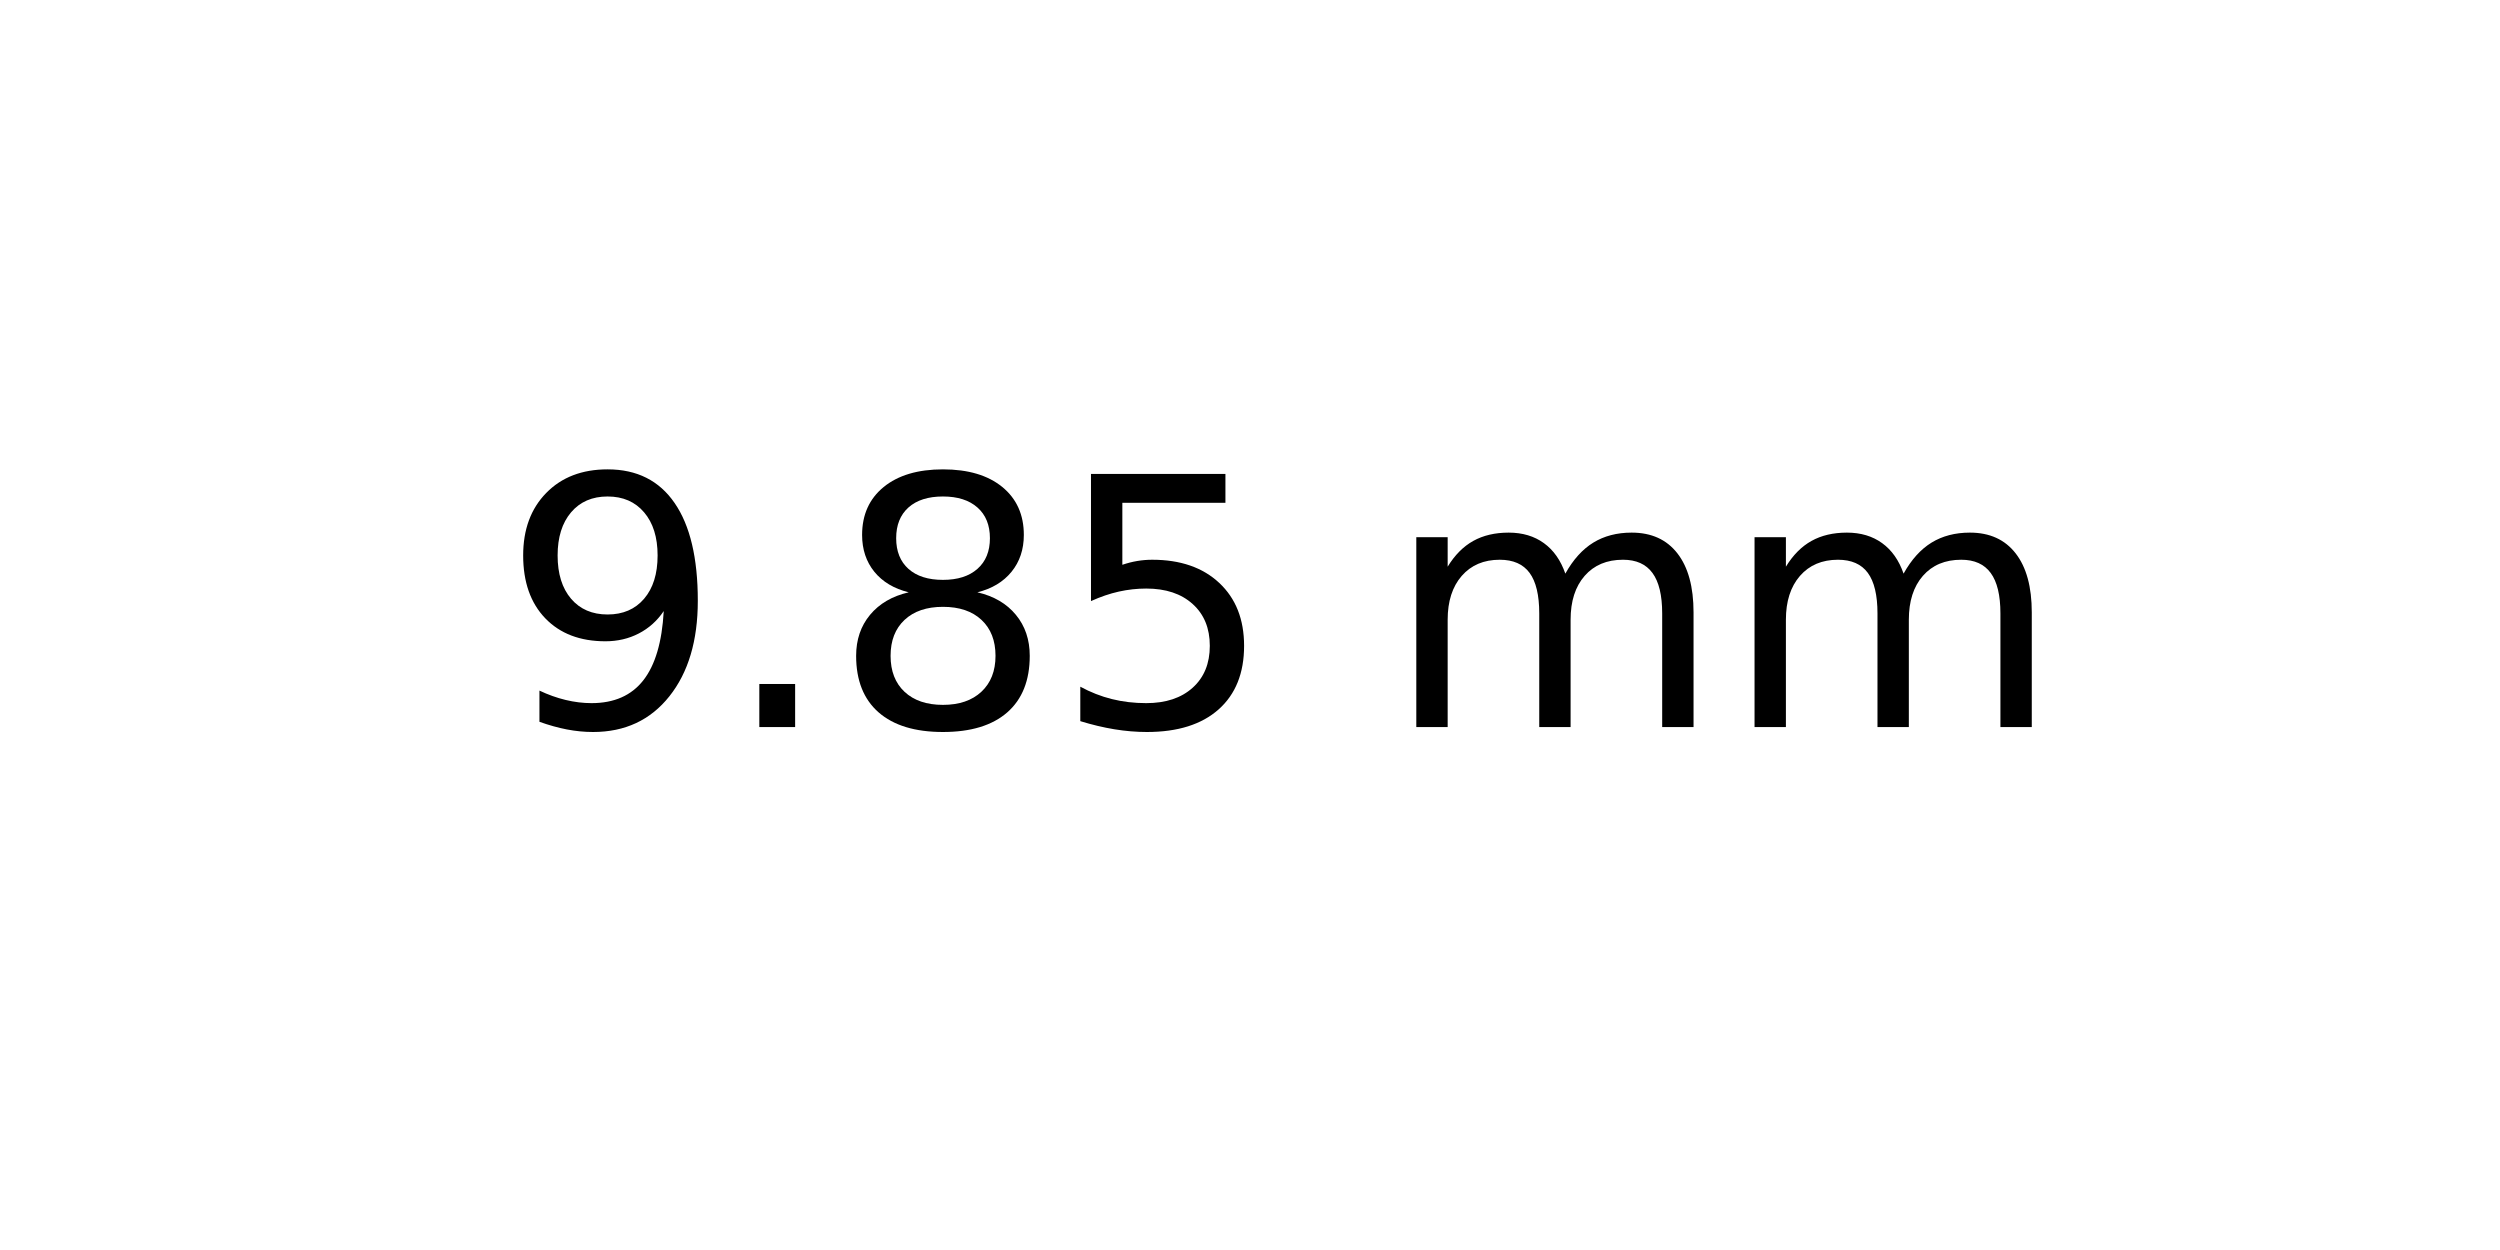
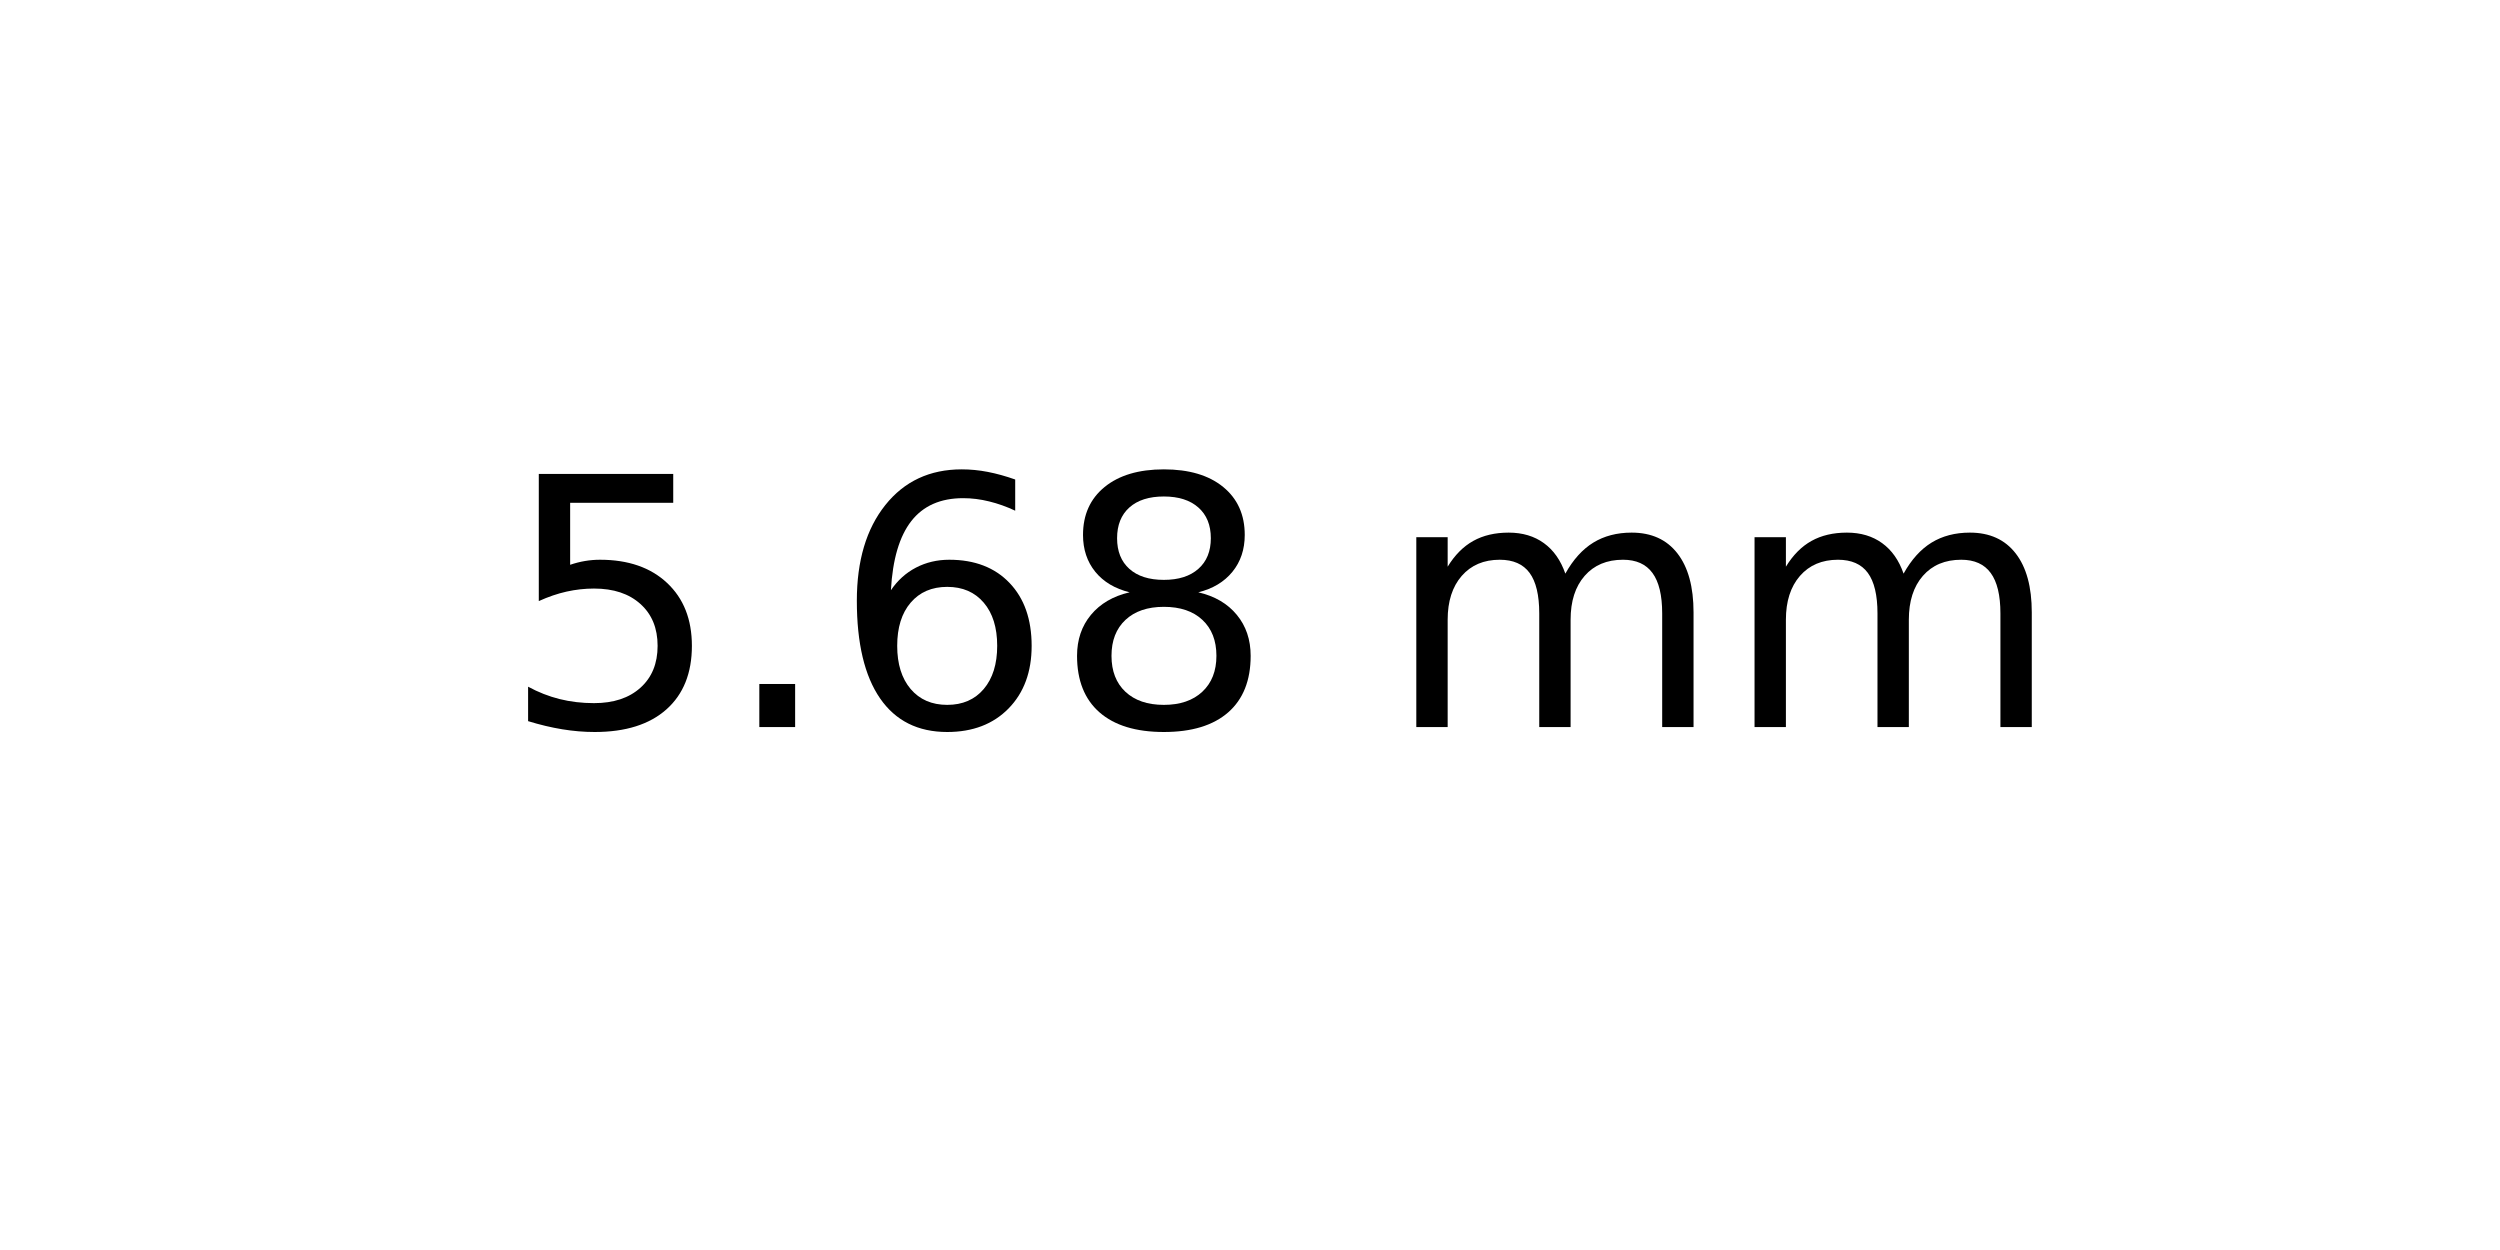
<svg xmlns="http://www.w3.org/2000/svg" xmlns:xlink="http://www.w3.org/1999/xlink" width="72pt" height="36pt" viewBox="0 0 72 36" version="1.1">
  <defs>
    <style type="text/css">*{stroke-linejoin: round; stroke-linecap: butt}</style>
  </defs>
  <g id="figure_1">
    <g id="axes_1">
      <g id="text_1">
        <g transform="translate(14.4375 20.93937) scale(0.1 -0.1)">
          <defs>
-             <path id="DejaVuSans-39" d="M 703 97  L 703 672  Q 941 559 1184 500  Q 1428 441 1663 441  Q 2288 441 2617 861  Q 2947 1281 2994 2138  Q 2813 1869 2534 1725  Q 2256 1581 1919 1581  Q 1219 1581 811 2004  Q 403 2428 403 3163  Q 403 3881 828 4315  Q 1253 4750 1959 4750  Q 2769 4750 3195 4129  Q 3622 3509 3622 2328  Q 3622 1225 3098 567  Q 2575 -91 1691 -91  Q 1453 -91 1209 -44  Q 966 3 703 97  z M 1959 2075  Q 2384 2075 2632 2365  Q 2881 2656 2881 3163  Q 2881 3666 2632 3958  Q 2384 4250 1959 4250  Q 1534 4250 1286 3958  Q 1038 3666 1038 3163  Q 1038 2656 1286 2365  Q 1534 2075 1959 2075  z " transform="scale(0.015625)" />
+             <path id="DejaVuSans-35" d="M 691 4666  L 3169 4666  L 3169 4134  L 1269 4134  L 1269 2991  Q 1406 3038 1543 3061  Q 1681 3084 1819 3084  Q 2600 3084 3056 2656  Q 3513 2228 3513 1497  Q 3513 744 3044 326  Q 2575 -91 1722 -91  Q 1428 -91 1123 -41  Q 819 9 494 109  L 494 744  Q 775 591 1075 516  Q 1375 441 1709 441  Q 2250 441 2565 725  Q 2881 1009 2881 1497  Q 2881 1984 2565 2268  Q 2250 2553 1709 2553  Q 1456 2553 1204 2497  Q 953 2441 691 2322  L 691 4666  z " transform="scale(0.015625)" />
            <path id="DejaVuSans-2e" d="M 684 794  L 1344 794  L 1344 0  L 684 0  L 684 794  z " transform="scale(0.015625)" />
+             <path id="DejaVuSans-36" d="M 2113 2584  Q 1688 2584 1439 2293  Q 1191 2003 1191 1497  Q 1191 994 1439 701  Q 1688 409 2113 409  Q 2538 409 2786 701  Q 3034 994 3034 1497  Q 3034 2003 2786 2293  Q 2538 2584 2113 2584  z M 3366 4563  L 3366 3988  Q 3128 4100 2886 4159  Q 2644 4219 2406 4219  Q 1781 4219 1451 3797  Q 1122 3375 1075 2522  Q 1259 2794 1537 2939  Q 1816 3084 2150 3084  Q 2853 3084 3261 2657  Q 3669 2231 3669 1497  Q 3669 778 3244 343  Q 2819 -91 2113 -91  Q 1303 -91 875 529  Q 447 1150 447 2328  Q 447 3434 972 4092  Q 1497 4750 2381 4750  Q 2619 4750 2861 4703  Q 3103 4656 3366 4563  z " transform="scale(0.015625)" />
            <path id="DejaVuSans-38" d="M 2034 2216  Q 1584 2216 1326 1975  Q 1069 1734 1069 1313  Q 1069 891 1326 650  Q 1584 409 2034 409  Q 2484 409 2743 651  Q 3003 894 3003 1313  Q 3003 1734 2745 1975  Q 2488 2216 2034 2216  z M 1403 2484  Q 997 2584 770 2862  Q 544 3141 544 3541  Q 544 4100 942 4425  Q 1341 4750 2034 4750  Q 2731 4750 3128 4425  Q 3525 4100 3525 3541  Q 3525 3141 3298 2862  Q 3072 2584 2669 2484  Q 3125 2378 3379 2068  Q 3634 1759 3634 1313  Q 3634 634 3220 271  Q 2806 -91 2034 -91  Q 1263 -91 848 271  Q 434 634 434 1313  Q 434 1759 690 2068  Q 947 2378 1403 2484  z M 1172 3481  Q 1172 3119 1398 2916  Q 1625 2713 2034 2713  Q 2441 2713 2670 2916  Q 2900 3119 2900 3481  Q 2900 3844 2670 4047  Q 2441 4250 2034 4250  Q 1625 4250 1398 4047  Q 1172 3844 1172 3481  z " transform="scale(0.015625)" />
-             <path id="DejaVuSans-35" d="M 691 4666  L 3169 4666  L 3169 4134  L 1269 4134  L 1269 2991  Q 1406 3038 1543 3061  Q 1681 3084 1819 3084  Q 2600 3084 3056 2656  Q 3513 2228 3513 1497  Q 3513 744 3044 326  Q 2575 -91 1722 -91  Q 1428 -91 1123 -41  Q 819 9 494 109  L 494 744  Q 775 591 1075 516  Q 1375 441 1709 441  Q 2250 441 2565 725  Q 2881 1009 2881 1497  Q 2881 1984 2565 2268  Q 2250 2553 1709 2553  Q 1456 2553 1204 2497  Q 953 2441 691 2322  L 691 4666  z " transform="scale(0.015625)" />
            <path id="DejaVuSans-20" transform="scale(0.015625)" />
            <path id="DejaVuSans-6d" d="M 3328 2828  Q 3544 3216 3844 3400  Q 4144 3584 4550 3584  Q 5097 3584 5394 3201  Q 5691 2819 5691 2113  L 5691 0  L 5113 0  L 5113 2094  Q 5113 2597 4934 2840  Q 4756 3084 4391 3084  Q 3944 3084 3684 2787  Q 3425 2491 3425 1978  L 3425 0  L 2847 0  L 2847 2094  Q 2847 2600 2669 2842  Q 2491 3084 2119 3084  Q 1678 3084 1418 2786  Q 1159 2488 1159 1978  L 1159 0  L 581 0  L 581 3500  L 1159 3500  L 1159 2956  Q 1356 3278 1631 3431  Q 1906 3584 2284 3584  Q 2666 3584 2933 3390  Q 3200 3197 3328 2828  z " transform="scale(0.015625)" />
          </defs>
-           <use xlink:href="#DejaVuSans-39" />
+           <use xlink:href="#DejaVuSans-35" />
          <use xlink:href="#DejaVuSans-2e" x="63.623" />
-           <use xlink:href="#DejaVuSans-38" x="95.41" />
-           <use xlink:href="#DejaVuSans-35" x="159.033" />
+           <use xlink:href="#DejaVuSans-36" x="95.41" />
+           <use xlink:href="#DejaVuSans-38" x="159.033" />
          <use xlink:href="#DejaVuSans-20" x="222.656" />
          <use xlink:href="#DejaVuSans-6d" x="254.443" />
          <use xlink:href="#DejaVuSans-6d" x="351.855" />
        </g>
      </g>
    </g>
  </g>
</svg>
